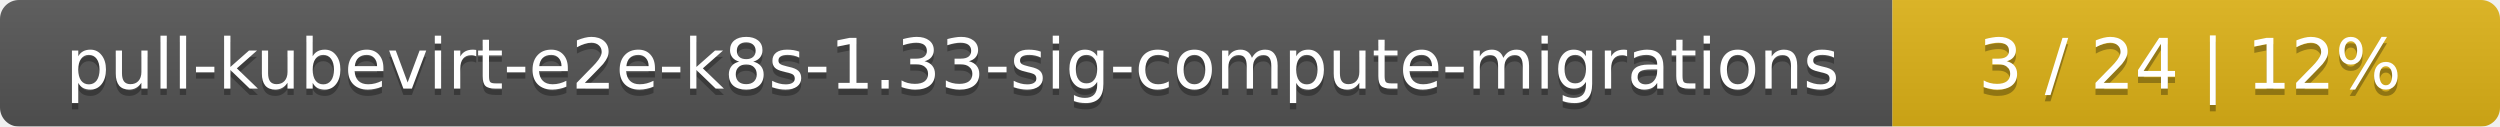
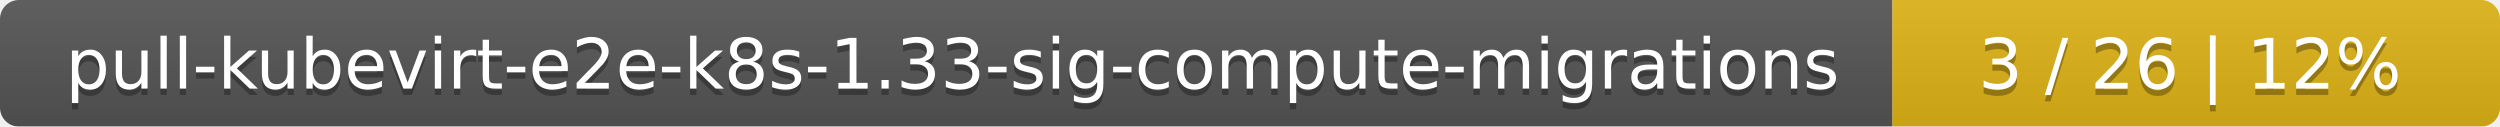
<svg xmlns="http://www.w3.org/2000/svg" width="395" height="20">
  <linearGradient id="smooth" x2="0" y2="100%">
    <stop offset="0" stop-color="#bbb" stop-opacity=".1" />
    <stop offset="1" stop-opacity=".1" />
  </linearGradient>
  <mask id="round">
    <rect width="395" height="20" rx="3" fill="#fff" />
  </mask>
  <g mask="url(#round)">
    <rect width="299" height="20" fill="#555" />
    <rect x="299" width="96" height="20" fill="#dfb317" />
    <rect width="395" height="20" fill="url(#smooth)" />
  </g>
  <g fill="#fff" text-anchor="middle" font-family="DejaVu Sans,Verdana,Geneva,sans-serif" font-size="11">
    <text x="150.5" y="15" fill="#010101" fill-opacity=".3">pull-kubevirt-e2e-k8s-1.33-sig-compute-migrations</text>
    <text x="150.5" y="14">pull-kubevirt-e2e-k8s-1.33-sig-compute-migrations</text>
-     <text x="346" y="15" fill="#010101" fill-opacity=".3">3 / 24    |    12%</text>
-     <text x="346" y="14">3 / 24    |    12%</text>
+     <text x="346" y="15" fill="#010101" fill-opacity=".3">3 / 26    |    12%</text>
+     <text x="346" y="14">3 / 26    |    12%</text>
  </g>
</svg>
